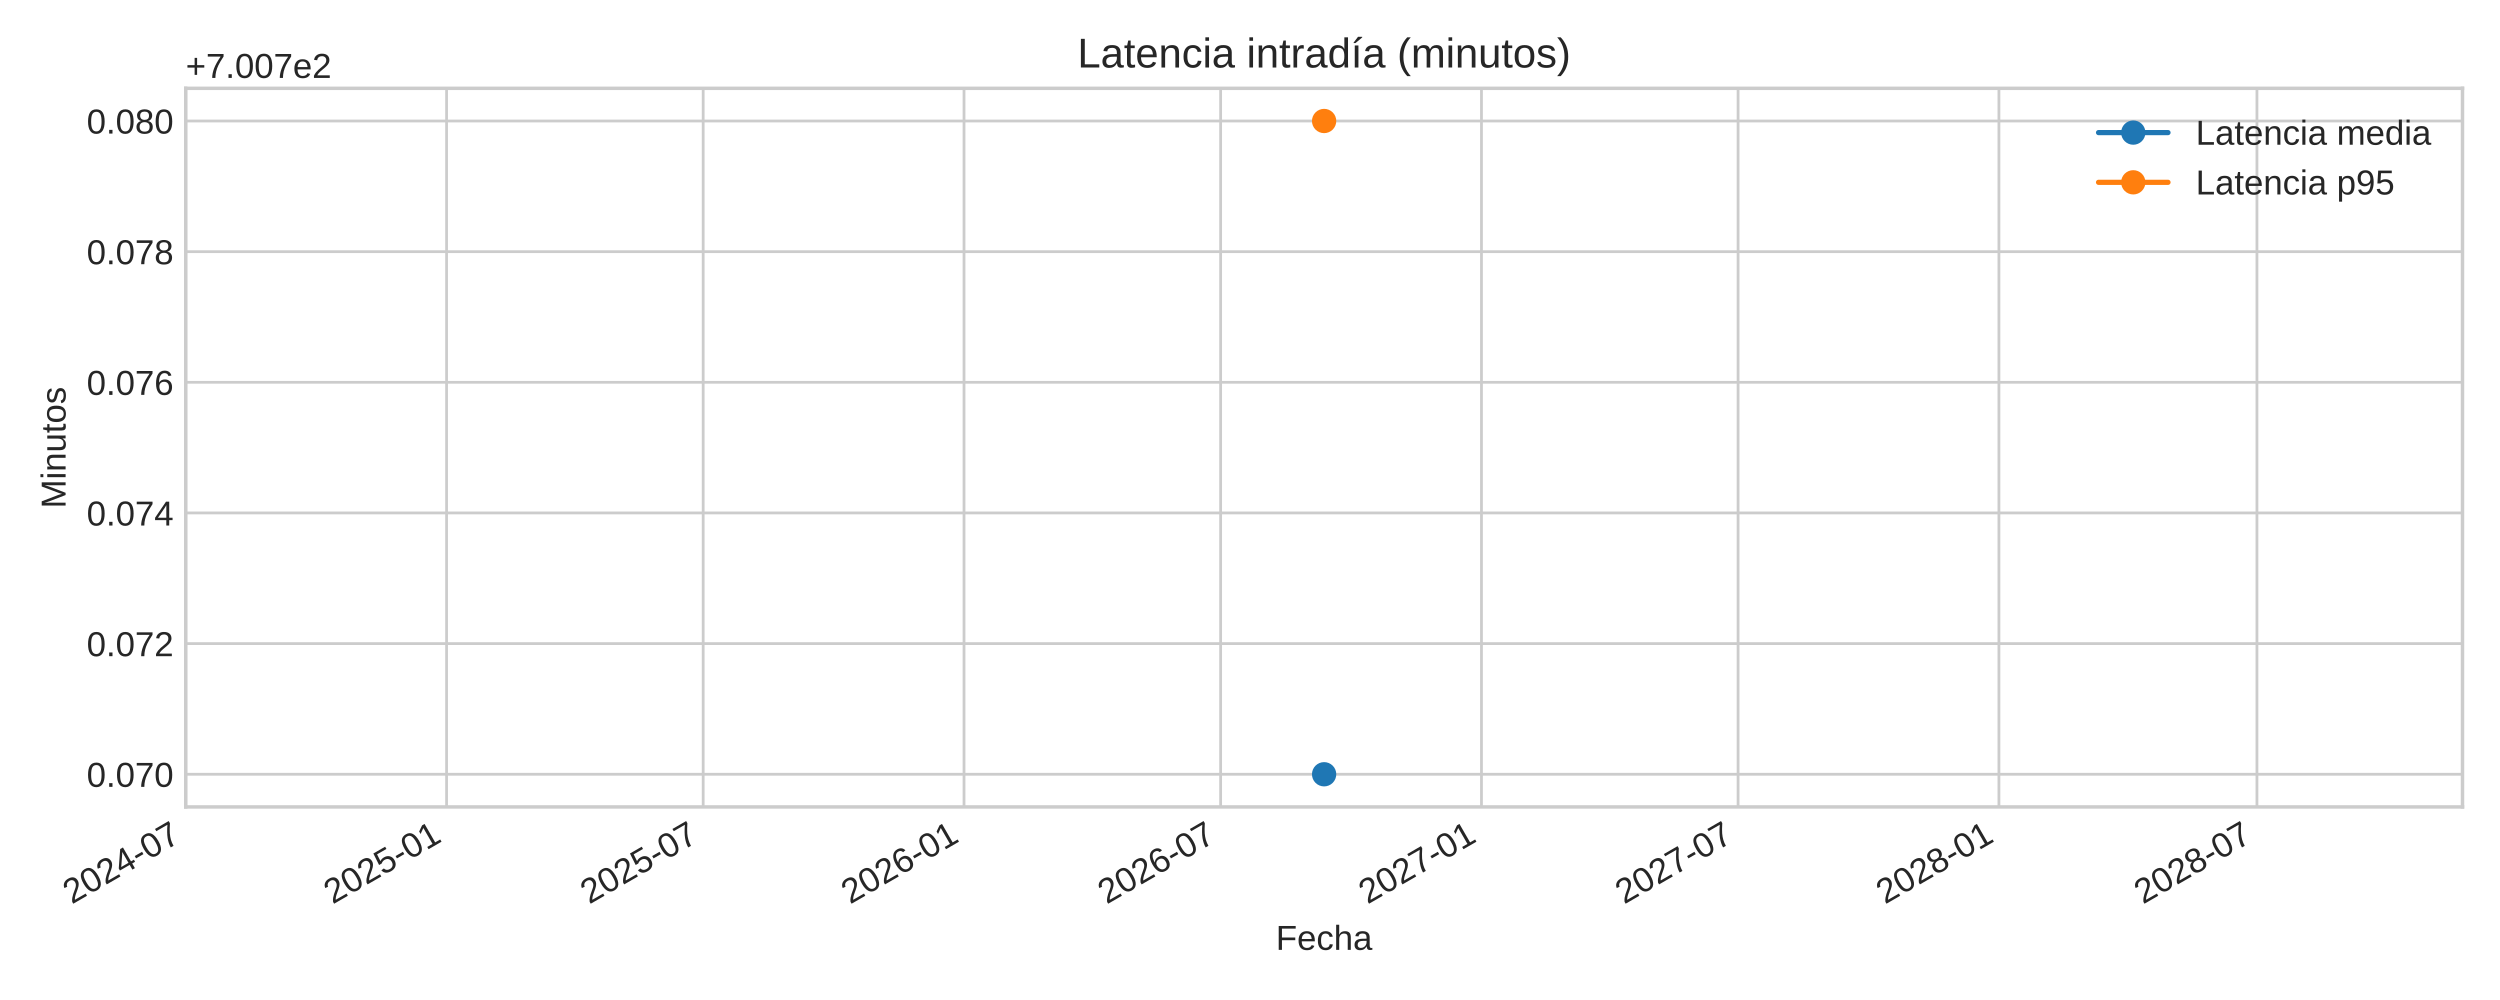
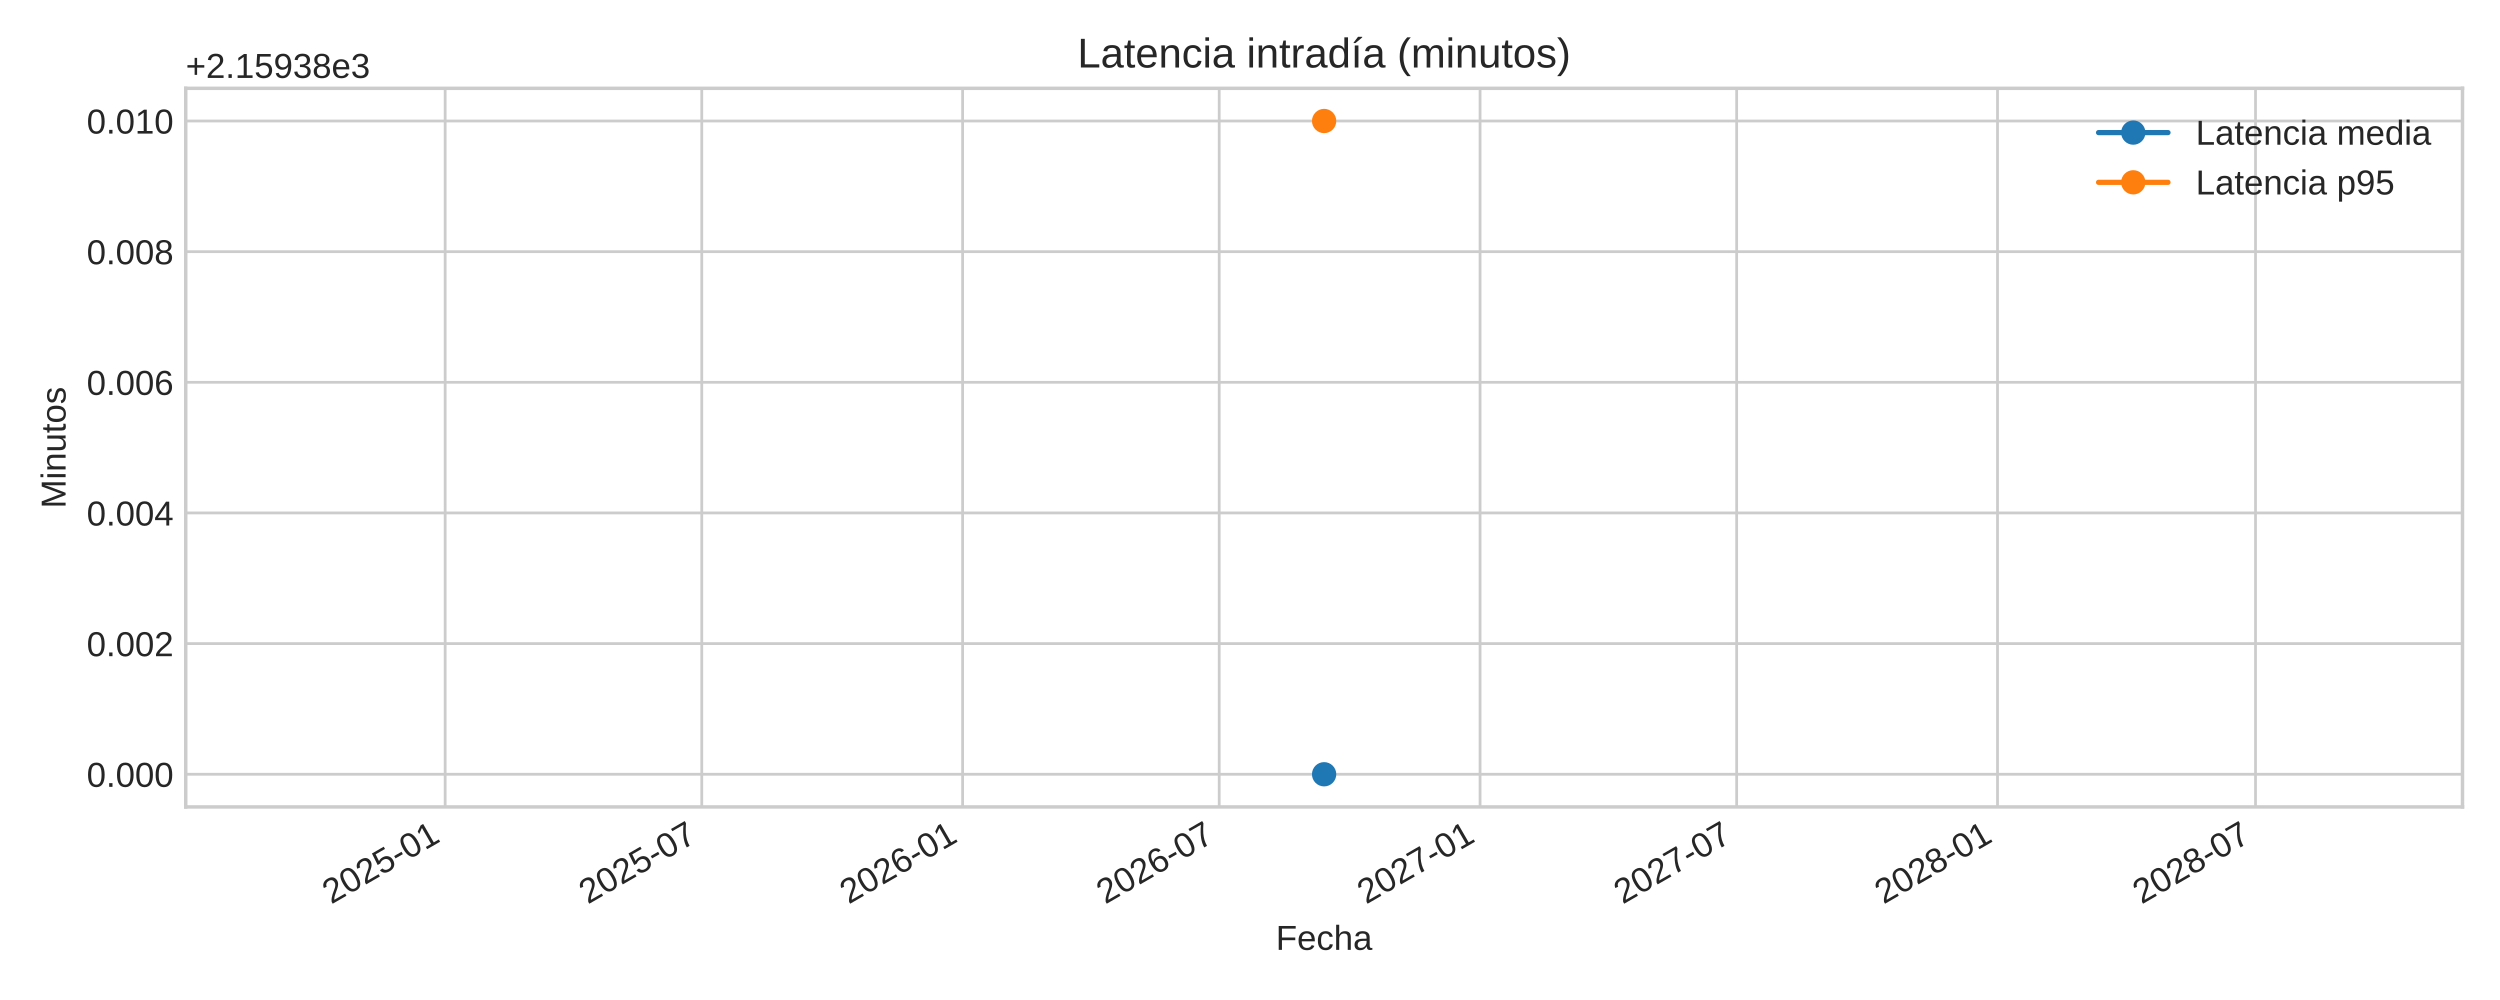
<svg xmlns="http://www.w3.org/2000/svg" xmlns:xlink="http://www.w3.org/1999/xlink" width="720pt" height="288pt" viewBox="0 0 720 288" version="1.1">
  <defs>
    <style type="text/css">*{stroke-linejoin: round; stroke-linecap: butt}</style>
  </defs>
  <g id="figure_1">
    <g id="patch_1">
      <path d="M 0 288  L 720 288  L 720 0  L 0 0  z " style="fill: #ffffff" />
    </g>
    <g id="axes_1">
      <g id="patch_2">
        <path d="M 53.49 232.395  L 709.2 232.395  L 709.2 25.44  L 53.49 25.44  z " style="fill: #ffffff" />
      </g>
      <g id="matplotlib.axis_1">
        <g id="xtick_1">
          <g id="line2d_1">
-             <path d="M 53.49 232.395  L 53.49 25.44  " clip-path="url(#p07edcdb6da)" style="fill: none; stroke: #cccccc; stroke-width: 0.8; stroke-linecap: round" />
+             <path d="M 128.207 232.395  L 128.207 25.44  " clip-path="url(#p6281697efc)" style="fill: none; stroke: #cccccc; stroke-width: 0.8; stroke-linecap: round" />
          </g>
          <g id="line2d_2" />
          <g id="text_1">
-             <g style="fill: #262626" transform="translate(20.67343 260.5191) rotate(-30) scale(0.1 -0.1)">
+             <g style="fill: #262626" transform="translate(95.39007 260.5191) rotate(-30) scale(0.1 -0.1)">
              <defs>
                <path id="LiberationSans-32" d="M 322 0  L 322 397  Q 481 763 711 1042  Q 941 1322 1194 1548  Q 1447 1775 1695 1969  Q 1944 2163 2144 2356  Q 2344 2550 2467 2762  Q 2591 2975 2591 3244  Q 2591 3606 2378 3806  Q 2166 4006 1788 4006  Q 1428 4006 1195 3811  Q 963 3616 922 3263  L 347 3316  Q 409 3844 795 4156  Q 1181 4469 1788 4469  Q 2453 4469 2811 4155  Q 3169 3841 3169 3263  Q 3169 3006 3051 2753  Q 2934 2500 2703 2247  Q 2472 1994 1819 1463  Q 1459 1169 1246 933  Q 1034 697 941 478  L 3238 478  L 3238 0  L 322 0  z " transform="scale(0.015625)" />
                <path id="LiberationSans-30" d="M 3309 2203  Q 3309 1100 2920 518  Q 2531 -63 1772 -63  Q 1013 -63 631 515  Q 250 1094 250 2203  Q 250 3338 620 3903  Q 991 4469 1791 4469  Q 2569 4469 2939 3897  Q 3309 3325 3309 2203  z M 2738 2203  Q 2738 3156 2517 3584  Q 2297 4013 1791 4013  Q 1272 4013 1045 3591  Q 819 3169 819 2203  Q 819 1266 1048 831  Q 1278 397 1778 397  Q 2275 397 2506 840  Q 2738 1284 2738 2203  z " transform="scale(0.015625)" />
-                 <path id="LiberationSans-34" d="M 2753 997  L 2753 0  L 2222 0  L 2222 997  L 147 997  L 147 1434  L 2163 4403  L 2753 4403  L 2753 1441  L 3372 1441  L 3372 997  L 2753 997  z M 2222 3769  Q 2216 3750 2134 3603  Q 2053 3456 2013 3397  L 884 1734  L 716 1503  L 666 1441  L 2222 1441  L 2222 3769  z " transform="scale(0.015625)" />
+                 <path id="LiberationSans-35" d="M 3291 1434  Q 3291 738 2877 337  Q 2463 -63 1728 -63  Q 1113 -63 734 206  Q 356 475 256 984  L 825 1050  Q 1003 397 1741 397  Q 2194 397 2450 670  Q 2706 944 2706 1422  Q 2706 1838 2448 2094  Q 2191 2350 1753 2350  Q 1525 2350 1328 2278  Q 1131 2206 934 2034  L 384 2034  L 531 4403  L 3034 4403  L 3034 3925  L 1044 3925  L 959 2528  Q 1325 2809 1869 2809  Q 2519 2809 2905 2428  Q 3291 2047 3291 1434  z " transform="scale(0.015625)" />
                <path id="LiberationSans-2d" d="M 284 1450  L 284 1950  L 1847 1950  L 1847 1450  L 284 1450  z " transform="scale(0.015625)" />
-                 <path id="LiberationSans-37" d="M 3238 3947  Q 2563 2916 2284 2331  Q 2006 1747 1867 1178  Q 1728 609 1728 0  L 1141 0  Q 1141 844 1498 1776  Q 1856 2709 2694 3925  L 328 3925  L 328 4403  L 3238 4403  L 3238 3947  z " transform="scale(0.015625)" />
-               </defs>
-               <use xlink:href="#LiberationSans-32" />
-               <use xlink:href="#LiberationSans-30" x="55.615" />
-               <use xlink:href="#LiberationSans-32" x="111.23" />
-               <use xlink:href="#LiberationSans-34" x="166.846" />
-               <use xlink:href="#LiberationSans-2d" x="222.461" />
-               <use xlink:href="#LiberationSans-30" x="255.762" />
-               <use xlink:href="#LiberationSans-37" x="311.377" />
+                 <path id="LiberationSans-31" d="M 488 0  L 488 478  L 1609 478  L 1609 3866  L 616 3156  L 616 3688  L 1656 4403  L 2175 4403  L 2175 478  L 3247 478  L 3247 0  L 488 0  z " transform="scale(0.015625)" />
+               </defs>
+               <use xlink:href="#LiberationSans-32" />
+               <use xlink:href="#LiberationSans-30" x="55.615" />
+               <use xlink:href="#LiberationSans-32" x="111.23" />
+               <use xlink:href="#LiberationSans-35" x="166.846" />
+               <use xlink:href="#LiberationSans-2d" x="222.461" />
+               <use xlink:href="#LiberationSans-30" x="255.762" />
+               <use xlink:href="#LiberationSans-31" x="311.377" />
            </g>
          </g>
        </g>
        <g id="xtick_2">
          <g id="line2d_3">
-             <path d="M 128.615 232.395  L 128.615 25.44  " clip-path="url(#p07edcdb6da)" style="fill: none; stroke: #cccccc; stroke-width: 0.8; stroke-linecap: round" />
+             <path d="M 202.107 232.395  L 202.107 25.44  " clip-path="url(#p6281697efc)" style="fill: none; stroke: #cccccc; stroke-width: 0.8; stroke-linecap: round" />
          </g>
          <g id="line2d_4" />
          <g id="text_2">
-             <g style="fill: #262626" transform="translate(95.79836 260.5191) rotate(-30) scale(0.1 -0.1)">
-               <defs>
-                 <path id="LiberationSans-35" d="M 3291 1434  Q 3291 738 2877 337  Q 2463 -63 1728 -63  Q 1113 -63 734 206  Q 356 475 256 984  L 825 1050  Q 1003 397 1741 397  Q 2194 397 2450 670  Q 2706 944 2706 1422  Q 2706 1838 2448 2094  Q 2191 2350 1753 2350  Q 1525 2350 1328 2278  Q 1131 2206 934 2034  L 384 2034  L 531 4403  L 3034 4403  L 3034 3925  L 1044 3925  L 959 2528  Q 1325 2809 1869 2809  Q 2519 2809 2905 2428  Q 3291 2047 3291 1434  z " transform="scale(0.015625)" />
-                 <path id="LiberationSans-31" d="M 488 0  L 488 478  L 1609 478  L 1609 3866  L 616 3156  L 616 3688  L 1656 4403  L 2175 4403  L 2175 478  L 3247 478  L 3247 0  L 488 0  z " transform="scale(0.015625)" />
+             <g style="fill: #262626" transform="translate(169.2901 260.5191) rotate(-30) scale(0.1 -0.1)">
+               <defs>
+                 <path id="LiberationSans-37" d="M 3238 3947  Q 2563 2916 2284 2331  Q 2006 1747 1867 1178  Q 1728 609 1728 0  L 1141 0  Q 1141 844 1498 1776  Q 1856 2709 2694 3925  L 328 3925  L 328 4403  L 3238 4403  L 3238 3947  z " transform="scale(0.015625)" />
              </defs>
              <use xlink:href="#LiberationSans-32" />
              <use xlink:href="#LiberationSans-30" x="55.615" />
              <use xlink:href="#LiberationSans-32" x="111.23" />
              <use xlink:href="#LiberationSans-35" x="166.846" />
              <use xlink:href="#LiberationSans-2d" x="222.461" />
              <use xlink:href="#LiberationSans-30" x="255.762" />
-               <use xlink:href="#LiberationSans-31" x="311.377" />
+               <use xlink:href="#LiberationSans-37" x="311.377" />
            </g>
          </g>
        </g>
        <g id="xtick_3">
          <g id="line2d_5">
-             <path d="M 202.515 232.395  L 202.515 25.44  " clip-path="url(#p07edcdb6da)" style="fill: none; stroke: #cccccc; stroke-width: 0.8; stroke-linecap: round" />
+             <path d="M 277.232 232.395  L 277.232 25.44  " clip-path="url(#p6281697efc)" style="fill: none; stroke: #cccccc; stroke-width: 0.8; stroke-linecap: round" />
          </g>
          <g id="line2d_6" />
          <g id="text_3">
-             <g style="fill: #262626" transform="translate(169.6984 260.5191) rotate(-30) scale(0.1 -0.1)">
-               <use xlink:href="#LiberationSans-32" />
-               <use xlink:href="#LiberationSans-30" x="55.615" />
-               <use xlink:href="#LiberationSans-32" x="111.23" />
-               <use xlink:href="#LiberationSans-35" x="166.846" />
-               <use xlink:href="#LiberationSans-2d" x="222.461" />
-               <use xlink:href="#LiberationSans-30" x="255.762" />
-               <use xlink:href="#LiberationSans-37" x="311.377" />
+             <g style="fill: #262626" transform="translate(244.4151 260.5191) rotate(-30) scale(0.1 -0.1)">
+               <defs>
+                 <path id="LiberationSans-36" d="M 3278 1441  Q 3278 744 2900 340  Q 2522 -63 1856 -63  Q 1113 -63 719 490  Q 325 1044 325 2100  Q 325 3244 734 3856  Q 1144 4469 1900 4469  Q 2897 4469 3156 3572  L 2619 3475  Q 2453 4013 1894 4013  Q 1413 4013 1148 3564  Q 884 3116 884 2266  Q 1038 2550 1316 2698  Q 1594 2847 1953 2847  Q 2563 2847 2920 2465  Q 3278 2084 3278 1441  z M 2706 1416  Q 2706 1894 2472 2153  Q 2238 2413 1819 2413  Q 1425 2413 1183 2183  Q 941 1953 941 1550  Q 941 1041 1192 716  Q 1444 391 1838 391  Q 2244 391 2475 664  Q 2706 938 2706 1416  z " transform="scale(0.015625)" />
+               </defs>
+               <use xlink:href="#LiberationSans-32" />
+               <use xlink:href="#LiberationSans-30" x="55.615" />
+               <use xlink:href="#LiberationSans-32" x="111.23" />
+               <use xlink:href="#LiberationSans-36" x="166.846" />
+               <use xlink:href="#LiberationSans-2d" x="222.461" />
+               <use xlink:href="#LiberationSans-30" x="255.762" />
+               <use xlink:href="#LiberationSans-31" x="311.377" />
            </g>
          </g>
        </g>
        <g id="xtick_4">
          <g id="line2d_7">
-             <path d="M 277.64 232.395  L 277.64 25.44  " clip-path="url(#p07edcdb6da)" style="fill: none; stroke: #cccccc; stroke-width: 0.8; stroke-linecap: round" />
+             <path d="M 351.132 232.395  L 351.132 25.44  " clip-path="url(#p6281697efc)" style="fill: none; stroke: #cccccc; stroke-width: 0.8; stroke-linecap: round" />
          </g>
          <g id="line2d_8" />
          <g id="text_4">
-             <g style="fill: #262626" transform="translate(244.8234 260.5191) rotate(-30) scale(0.1 -0.1)">
-               <defs>
-                 <path id="LiberationSans-36" d="M 3278 1441  Q 3278 744 2900 340  Q 2522 -63 1856 -63  Q 1113 -63 719 490  Q 325 1044 325 2100  Q 325 3244 734 3856  Q 1144 4469 1900 4469  Q 2897 4469 3156 3572  L 2619 3475  Q 2453 4013 1894 4013  Q 1413 4013 1148 3564  Q 884 3116 884 2266  Q 1038 2550 1316 2698  Q 1594 2847 1953 2847  Q 2563 2847 2920 2465  Q 3278 2084 3278 1441  z M 2706 1416  Q 2706 1894 2472 2153  Q 2238 2413 1819 2413  Q 1425 2413 1183 2183  Q 941 1953 941 1550  Q 941 1041 1192 716  Q 1444 391 1838 391  Q 2244 391 2475 664  Q 2706 938 2706 1416  z " transform="scale(0.015625)" />
-               </defs>
+             <g style="fill: #262626" transform="translate(318.3151 260.5191) rotate(-30) scale(0.1 -0.1)">
              <use xlink:href="#LiberationSans-32" />
              <use xlink:href="#LiberationSans-30" x="55.615" />
              <use xlink:href="#LiberationSans-32" x="111.23" />
              <use xlink:href="#LiberationSans-36" x="166.846" />
              <use xlink:href="#LiberationSans-2d" x="222.461" />
              <use xlink:href="#LiberationSans-30" x="255.762" />
-               <use xlink:href="#LiberationSans-31" x="311.377" />
+               <use xlink:href="#LiberationSans-37" x="311.377" />
            </g>
          </g>
        </g>
        <g id="xtick_5">
          <g id="line2d_9">
-             <path d="M 351.54 232.395  L 351.54 25.44  " clip-path="url(#p07edcdb6da)" style="fill: none; stroke: #cccccc; stroke-width: 0.8; stroke-linecap: round" />
+             <path d="M 426.257 232.395  L 426.257 25.44  " clip-path="url(#p6281697efc)" style="fill: none; stroke: #cccccc; stroke-width: 0.8; stroke-linecap: round" />
          </g>
          <g id="line2d_10" />
          <g id="text_5">
-             <g style="fill: #262626" transform="translate(318.7234 260.5191) rotate(-30) scale(0.1 -0.1)">
-               <use xlink:href="#LiberationSans-32" />
-               <use xlink:href="#LiberationSans-30" x="55.615" />
-               <use xlink:href="#LiberationSans-32" x="111.23" />
-               <use xlink:href="#LiberationSans-36" x="166.846" />
-               <use xlink:href="#LiberationSans-2d" x="222.461" />
-               <use xlink:href="#LiberationSans-30" x="255.762" />
-               <use xlink:href="#LiberationSans-37" x="311.377" />
+             <g style="fill: #262626" transform="translate(393.4401 260.5191) rotate(-30) scale(0.1 -0.1)">
+               <use xlink:href="#LiberationSans-32" />
+               <use xlink:href="#LiberationSans-30" x="55.615" />
+               <use xlink:href="#LiberationSans-32" x="111.23" />
+               <use xlink:href="#LiberationSans-37" x="166.846" />
+               <use xlink:href="#LiberationSans-2d" x="222.461" />
+               <use xlink:href="#LiberationSans-30" x="255.762" />
+               <use xlink:href="#LiberationSans-31" x="311.377" />
            </g>
          </g>
        </g>
        <g id="xtick_6">
          <g id="line2d_11">
-             <path d="M 426.665 232.395  L 426.665 25.44  " clip-path="url(#p07edcdb6da)" style="fill: none; stroke: #cccccc; stroke-width: 0.8; stroke-linecap: round" />
+             <path d="M 500.157 232.395  L 500.157 25.44  " clip-path="url(#p6281697efc)" style="fill: none; stroke: #cccccc; stroke-width: 0.8; stroke-linecap: round" />
          </g>
          <g id="line2d_12" />
          <g id="text_6">
-             <g style="fill: #262626" transform="translate(393.8484 260.5191) rotate(-30) scale(0.1 -0.1)">
+             <g style="fill: #262626" transform="translate(467.3401 260.5191) rotate(-30) scale(0.1 -0.1)">
              <use xlink:href="#LiberationSans-32" />
              <use xlink:href="#LiberationSans-30" x="55.615" />
              <use xlink:href="#LiberationSans-32" x="111.23" />
              <use xlink:href="#LiberationSans-37" x="166.846" />
              <use xlink:href="#LiberationSans-2d" x="222.461" />
              <use xlink:href="#LiberationSans-30" x="255.762" />
-               <use xlink:href="#LiberationSans-31" x="311.377" />
+               <use xlink:href="#LiberationSans-37" x="311.377" />
            </g>
          </g>
        </g>
        <g id="xtick_7">
          <g id="line2d_13">
-             <path d="M 500.565 232.395  L 500.565 25.44  " clip-path="url(#p07edcdb6da)" style="fill: none; stroke: #cccccc; stroke-width: 0.8; stroke-linecap: round" />
+             <path d="M 575.282 232.395  L 575.282 25.44  " clip-path="url(#p6281697efc)" style="fill: none; stroke: #cccccc; stroke-width: 0.8; stroke-linecap: round" />
          </g>
          <g id="line2d_14" />
          <g id="text_7">
-             <g style="fill: #262626" transform="translate(467.7484 260.5191) rotate(-30) scale(0.1 -0.1)">
-               <use xlink:href="#LiberationSans-32" />
-               <use xlink:href="#LiberationSans-30" x="55.615" />
-               <use xlink:href="#LiberationSans-32" x="111.23" />
-               <use xlink:href="#LiberationSans-37" x="166.846" />
-               <use xlink:href="#LiberationSans-2d" x="222.461" />
-               <use xlink:href="#LiberationSans-30" x="255.762" />
-               <use xlink:href="#LiberationSans-37" x="311.377" />
+             <g style="fill: #262626" transform="translate(542.4651 260.5191) rotate(-30) scale(0.1 -0.1)">
+               <defs>
+                 <path id="LiberationSans-38" d="M 3281 1228  Q 3281 619 2893 278  Q 2506 -63 1781 -63  Q 1075 -63 676 271  Q 278 606 278 1222  Q 278 1653 525 1947  Q 772 2241 1156 2303  L 1156 2316  Q 797 2400 589 2681  Q 381 2963 381 3341  Q 381 3844 757 4156  Q 1134 4469 1769 4469  Q 2419 4469 2795 4162  Q 3172 3856 3172 3334  Q 3172 2956 2962 2675  Q 2753 2394 2391 2322  L 2391 2309  Q 2813 2241 3047 1952  Q 3281 1663 3281 1228  z M 2588 3303  Q 2588 4050 1769 4050  Q 1372 4050 1164 3862  Q 956 3675 956 3303  Q 956 2925 1170 2726  Q 1384 2528 1775 2528  Q 2172 2528 2380 2711  Q 2588 2894 2588 3303  z M 2697 1281  Q 2697 1691 2453 1898  Q 2209 2106 1769 2106  Q 1341 2106 1100 1882  Q 859 1659 859 1269  Q 859 359 1788 359  Q 2247 359 2472 579  Q 2697 800 2697 1281  z " transform="scale(0.015625)" />
+               </defs>
+               <use xlink:href="#LiberationSans-32" />
+               <use xlink:href="#LiberationSans-30" x="55.615" />
+               <use xlink:href="#LiberationSans-32" x="111.23" />
+               <use xlink:href="#LiberationSans-38" x="166.846" />
+               <use xlink:href="#LiberationSans-2d" x="222.461" />
+               <use xlink:href="#LiberationSans-30" x="255.762" />
+               <use xlink:href="#LiberationSans-31" x="311.377" />
            </g>
          </g>
        </g>
        <g id="xtick_8">
          <g id="line2d_15">
-             <path d="M 575.69 232.395  L 575.69 25.44  " clip-path="url(#p07edcdb6da)" style="fill: none; stroke: #cccccc; stroke-width: 0.8; stroke-linecap: round" />
+             <path d="M 649.59 232.395  L 649.59 25.44  " clip-path="url(#p6281697efc)" style="fill: none; stroke: #cccccc; stroke-width: 0.8; stroke-linecap: round" />
          </g>
          <g id="line2d_16" />
          <g id="text_8">
-             <g style="fill: #262626" transform="translate(542.8734 260.5191) rotate(-30) scale(0.1 -0.1)">
-               <defs>
-                 <path id="LiberationSans-38" d="M 3281 1228  Q 3281 619 2893 278  Q 2506 -63 1781 -63  Q 1075 -63 676 271  Q 278 606 278 1222  Q 278 1653 525 1947  Q 772 2241 1156 2303  L 1156 2316  Q 797 2400 589 2681  Q 381 2963 381 3341  Q 381 3844 757 4156  Q 1134 4469 1769 4469  Q 2419 4469 2795 4162  Q 3172 3856 3172 3334  Q 3172 2956 2962 2675  Q 2753 2394 2391 2322  L 2391 2309  Q 2813 2241 3047 1952  Q 3281 1663 3281 1228  z M 2588 3303  Q 2588 4050 1769 4050  Q 1372 4050 1164 3862  Q 956 3675 956 3303  Q 956 2925 1170 2726  Q 1384 2528 1775 2528  Q 2172 2528 2380 2711  Q 2588 2894 2588 3303  z M 2697 1281  Q 2697 1691 2453 1898  Q 2209 2106 1769 2106  Q 1341 2106 1100 1882  Q 859 1659 859 1269  Q 859 359 1788 359  Q 2247 359 2472 579  Q 2697 800 2697 1281  z " transform="scale(0.015625)" />
-               </defs>
+             <g style="fill: #262626" transform="translate(616.7734 260.5191) rotate(-30) scale(0.1 -0.1)">
              <use xlink:href="#LiberationSans-32" />
              <use xlink:href="#LiberationSans-30" x="55.615" />
              <use xlink:href="#LiberationSans-32" x="111.23" />
              <use xlink:href="#LiberationSans-38" x="166.846" />
              <use xlink:href="#LiberationSans-2d" x="222.461" />
              <use xlink:href="#LiberationSans-30" x="255.762" />
-               <use xlink:href="#LiberationSans-31" x="311.377" />
-             </g>
-           </g>
-         </g>
-         <g id="xtick_9">
-           <g id="line2d_17">
-             <path d="M 649.998 232.395  L 649.998 25.44  " clip-path="url(#p07edcdb6da)" style="fill: none; stroke: #cccccc; stroke-width: 0.8; stroke-linecap: round" />
-           </g>
-           <g id="line2d_18" />
-           <g id="text_9">
-             <g style="fill: #262626" transform="translate(617.1817 260.5191) rotate(-30) scale(0.1 -0.1)">
-               <use xlink:href="#LiberationSans-32" />
-               <use xlink:href="#LiberationSans-30" x="55.615" />
-               <use xlink:href="#LiberationSans-32" x="111.23" />
-               <use xlink:href="#LiberationSans-38" x="166.846" />
-               <use xlink:href="#LiberationSans-2d" x="222.461" />
-               <use xlink:href="#LiberationSans-30" x="255.762" />
              <use xlink:href="#LiberationSans-37" x="311.377" />
            </g>
          </g>
        </g>
-         <g id="text_10">
+         <g id="text_9">
          <g style="fill: #262626" transform="translate(367.4497 273.563) scale(0.1 -0.1)">
            <defs>
              <path id="LiberationSans-46" d="M 1122 3916  L 1122 2278  L 3578 2278  L 3578 1784  L 1122 1784  L 1122 0  L 525 0  L 525 4403  L 3653 4403  L 3653 3916  L 1122 3916  z " transform="scale(0.015625)" />
              <path id="LiberationSans-65" d="M 863 1572  Q 863 991 1103 675  Q 1344 359 1806 359  Q 2172 359 2392 506  Q 2613 653 2691 878  L 3184 738  Q 2881 -63 1806 -63  Q 1056 -63 664 384  Q 272 831 272 1713  Q 272 2550 664 2997  Q 1056 3444 1784 3444  Q 3275 3444 3275 1647  L 3275 1572  L 863 1572  z M 2694 2003  Q 2647 2538 2422 2783  Q 2197 3028 1775 3028  Q 1366 3028 1127 2754  Q 888 2481 869 2003  L 2694 2003  z " transform="scale(0.015625)" />
              <path id="LiberationSans-63" d="M 859 1706  Q 859 1031 1071 706  Q 1284 381 1713 381  Q 2013 381 2214 543  Q 2416 706 2463 1044  L 3031 1006  Q 2966 519 2616 228  Q 2266 -63 1728 -63  Q 1019 -63 645 385  Q 272 834 272 1694  Q 272 2547 647 2995  Q 1022 3444 1722 3444  Q 2241 3444 2583 3175  Q 2925 2906 3013 2434  L 2434 2391  Q 2391 2672 2212 2837  Q 2034 3003 1706 3003  Q 1259 3003 1059 2706  Q 859 2409 859 1706  z " transform="scale(0.015625)" />
              <path id="LiberationSans-68" d="M 991 2803  Q 1172 3134 1426 3289  Q 1681 3444 2072 3444  Q 2622 3444 2883 3170  Q 3144 2897 3144 2253  L 3144 0  L 2578 0  L 2578 2144  Q 2578 2500 2512 2673  Q 2447 2847 2297 2928  Q 2147 3009 1881 3009  Q 1484 3009 1245 2734  Q 1006 2459 1006 1994  L 1006 0  L 444 0  L 444 4638  L 1006 4638  L 1006 3431  Q 1006 3241 995 3037  Q 984 2834 981 2803  L 991 2803  z " transform="scale(0.015625)" />
              <path id="LiberationSans-61" d="M 1294 -63  Q 784 -63 528 206  Q 272 475 272 944  Q 272 1469 617 1750  Q 963 2031 1731 2050  L 2491 2063  L 2491 2247  Q 2491 2659 2316 2837  Q 2141 3016 1766 3016  Q 1388 3016 1216 2887  Q 1044 2759 1009 2478  L 422 2531  Q 566 3444 1778 3444  Q 2416 3444 2737 3151  Q 3059 2859 3059 2306  L 3059 850  Q 3059 600 3125 473  Q 3191 347 3375 347  Q 3456 347 3559 369  L 3559 19  Q 3347 -31 3125 -31  Q 2813 -31 2670 133  Q 2528 297 2509 647  L 2491 647  Q 2275 259 1989 98  Q 1703 -63 1294 -63  z M 1422 359  Q 1731 359 1972 500  Q 2213 641 2352 886  Q 2491 1131 2491 1391  L 2491 1669  L 1875 1656  Q 1478 1650 1273 1575  Q 1069 1500 959 1344  Q 850 1188 850 934  Q 850 659 998 509  Q 1147 359 1422 359  z " transform="scale(0.015625)" />
            </defs>
            <use xlink:href="#LiberationSans-46" />
            <use xlink:href="#LiberationSans-65" x="61.084" />
            <use xlink:href="#LiberationSans-63" x="116.699" />
            <use xlink:href="#LiberationSans-68" x="166.699" />
            <use xlink:href="#LiberationSans-61" x="222.314" />
          </g>
        </g>
      </g>
      <g id="matplotlib.axis_2">
        <g id="ytick_1">
+           <g id="line2d_17">
+             <path d="M 53.49 222.988  L 709.2 222.988  " clip-path="url(#p6281697efc)" style="fill: none; stroke: #cccccc; stroke-width: 0.8; stroke-linecap: round" />
+           </g>
+           <g id="line2d_18" />
+           <g id="text_10">
+             <g style="fill: #262626" transform="translate(24.96813 226.6118) scale(0.1 -0.1)">
+               <defs>
+                 <path id="LiberationSans-2e" d="M 584 0  L 584 684  L 1194 684  L 1194 0  L 584 0  z " transform="scale(0.015625)" />
+               </defs>
+               <use xlink:href="#LiberationSans-30" />
+               <use xlink:href="#LiberationSans-2e" x="55.615" />
+               <use xlink:href="#LiberationSans-30" x="83.398" />
+               <use xlink:href="#LiberationSans-30" x="139.014" />
+               <use xlink:href="#LiberationSans-30" x="194.629" />
+             </g>
+           </g>
+         </g>
+         <g id="ytick_2">
          <g id="line2d_19">
-             <path d="M 53.49 222.988  L 709.2 222.988  " clip-path="url(#p07edcdb6da)" style="fill: none; stroke: #cccccc; stroke-width: 0.8; stroke-linecap: round" />
+             <path d="M 53.49 185.36  L 709.2 185.36  " clip-path="url(#p6281697efc)" style="fill: none; stroke: #cccccc; stroke-width: 0.8; stroke-linecap: round" />
          </g>
          <g id="line2d_20" />
          <g id="text_11">
-             <g style="fill: #262626" transform="translate(24.96813 226.6118) scale(0.1 -0.1)">
-               <defs>
-                 <path id="LiberationSans-2e" d="M 584 0  L 584 684  L 1194 684  L 1194 0  L 584 0  z " transform="scale(0.015625)" />
-               </defs>
-               <use xlink:href="#LiberationSans-30" />
-               <use xlink:href="#LiberationSans-2e" x="55.615" />
-               <use xlink:href="#LiberationSans-30" x="83.398" />
-               <use xlink:href="#LiberationSans-37" x="139.014" />
-               <use xlink:href="#LiberationSans-30" x="194.629" />
-             </g>
-           </g>
-         </g>
-         <g id="ytick_2">
+             <g style="fill: #262626" transform="translate(24.96813 188.9836) scale(0.1 -0.1)">
+               <use xlink:href="#LiberationSans-30" />
+               <use xlink:href="#LiberationSans-2e" x="55.615" />
+               <use xlink:href="#LiberationSans-30" x="83.398" />
+               <use xlink:href="#LiberationSans-30" x="139.014" />
+               <use xlink:href="#LiberationSans-32" x="194.629" />
+             </g>
+           </g>
+         </g>
+         <g id="ytick_3">
          <g id="line2d_21">
-             <path d="M 53.49 185.36  L 709.2 185.36  " clip-path="url(#p07edcdb6da)" style="fill: none; stroke: #cccccc; stroke-width: 0.8; stroke-linecap: round" />
+             <path d="M 53.49 147.732  L 709.2 147.732  " clip-path="url(#p6281697efc)" style="fill: none; stroke: #cccccc; stroke-width: 0.8; stroke-linecap: round" />
          </g>
          <g id="line2d_22" />
          <g id="text_12">
-             <g style="fill: #262626" transform="translate(24.96813 188.9836) scale(0.1 -0.1)">
-               <use xlink:href="#LiberationSans-30" />
-               <use xlink:href="#LiberationSans-2e" x="55.615" />
-               <use xlink:href="#LiberationSans-30" x="83.398" />
-               <use xlink:href="#LiberationSans-37" x="139.014" />
-               <use xlink:href="#LiberationSans-32" x="194.629" />
-             </g>
-           </g>
-         </g>
-         <g id="ytick_3">
+             <g style="fill: #262626" transform="translate(24.96813 151.3553) scale(0.1 -0.1)">
+               <defs>
+                 <path id="LiberationSans-34" d="M 2753 997  L 2753 0  L 2222 0  L 2222 997  L 147 997  L 147 1434  L 2163 4403  L 2753 4403  L 2753 1441  L 3372 1441  L 3372 997  L 2753 997  z M 2222 3769  Q 2216 3750 2134 3603  Q 2053 3456 2013 3397  L 884 1734  L 716 1503  L 666 1441  L 2222 1441  L 2222 3769  z " transform="scale(0.015625)" />
+               </defs>
+               <use xlink:href="#LiberationSans-30" />
+               <use xlink:href="#LiberationSans-2e" x="55.615" />
+               <use xlink:href="#LiberationSans-30" x="83.398" />
+               <use xlink:href="#LiberationSans-30" x="139.014" />
+               <use xlink:href="#LiberationSans-34" x="194.629" />
+             </g>
+           </g>
+         </g>
+         <g id="ytick_4">
          <g id="line2d_23">
-             <path d="M 53.49 147.732  L 709.2 147.732  " clip-path="url(#p07edcdb6da)" style="fill: none; stroke: #cccccc; stroke-width: 0.8; stroke-linecap: round" />
+             <path d="M 53.49 110.104  L 709.2 110.104  " clip-path="url(#p6281697efc)" style="fill: none; stroke: #cccccc; stroke-width: 0.8; stroke-linecap: round" />
          </g>
          <g id="line2d_24" />
          <g id="text_13">
-             <g style="fill: #262626" transform="translate(24.96813 151.3553) scale(0.1 -0.1)">
-               <use xlink:href="#LiberationSans-30" />
-               <use xlink:href="#LiberationSans-2e" x="55.615" />
-               <use xlink:href="#LiberationSans-30" x="83.398" />
-               <use xlink:href="#LiberationSans-37" x="139.014" />
-               <use xlink:href="#LiberationSans-34" x="194.629" />
-             </g>
-           </g>
-         </g>
-         <g id="ytick_4">
+             <g style="fill: #262626" transform="translate(24.96813 113.727) scale(0.1 -0.1)">
+               <use xlink:href="#LiberationSans-30" />
+               <use xlink:href="#LiberationSans-2e" x="55.615" />
+               <use xlink:href="#LiberationSans-30" x="83.398" />
+               <use xlink:href="#LiberationSans-30" x="139.014" />
+               <use xlink:href="#LiberationSans-36" x="194.629" />
+             </g>
+           </g>
+         </g>
+         <g id="ytick_5">
          <g id="line2d_25">
-             <path d="M 53.49 110.104  L 709.2 110.104  " clip-path="url(#p07edcdb6da)" style="fill: none; stroke: #cccccc; stroke-width: 0.8; stroke-linecap: round" />
+             <path d="M 53.49 72.475  L 709.2 72.475  " clip-path="url(#p6281697efc)" style="fill: none; stroke: #cccccc; stroke-width: 0.8; stroke-linecap: round" />
          </g>
          <g id="line2d_26" />
          <g id="text_14">
-             <g style="fill: #262626" transform="translate(24.96813 113.727) scale(0.1 -0.1)">
-               <use xlink:href="#LiberationSans-30" />
-               <use xlink:href="#LiberationSans-2e" x="55.615" />
-               <use xlink:href="#LiberationSans-30" x="83.398" />
-               <use xlink:href="#LiberationSans-37" x="139.014" />
-               <use xlink:href="#LiberationSans-36" x="194.629" />
-             </g>
-           </g>
-         </g>
-         <g id="ytick_5">
+             <g style="fill: #262626" transform="translate(24.96813 76.09877) scale(0.1 -0.1)">
+               <use xlink:href="#LiberationSans-30" />
+               <use xlink:href="#LiberationSans-2e" x="55.615" />
+               <use xlink:href="#LiberationSans-30" x="83.398" />
+               <use xlink:href="#LiberationSans-30" x="139.014" />
+               <use xlink:href="#LiberationSans-38" x="194.629" />
+             </g>
+           </g>
+         </g>
+         <g id="ytick_6">
          <g id="line2d_27">
-             <path d="M 53.49 72.475  L 709.2 72.475  " clip-path="url(#p07edcdb6da)" style="fill: none; stroke: #cccccc; stroke-width: 0.8; stroke-linecap: round" />
+             <path d="M 53.49 34.847  L 709.2 34.847  " clip-path="url(#p6281697efc)" style="fill: none; stroke: #cccccc; stroke-width: 0.8; stroke-linecap: round" />
          </g>
          <g id="line2d_28" />
          <g id="text_15">
-             <g style="fill: #262626" transform="translate(24.96813 76.09877) scale(0.1 -0.1)">
-               <use xlink:href="#LiberationSans-30" />
-               <use xlink:href="#LiberationSans-2e" x="55.615" />
-               <use xlink:href="#LiberationSans-30" x="83.398" />
-               <use xlink:href="#LiberationSans-37" x="139.014" />
-               <use xlink:href="#LiberationSans-38" x="194.629" />
-             </g>
-           </g>
-         </g>
-         <g id="ytick_6">
-           <g id="line2d_29">
-             <path d="M 53.49 34.847  L 709.2 34.847  " clip-path="url(#p07edcdb6da)" style="fill: none; stroke: #cccccc; stroke-width: 0.8; stroke-linecap: round" />
-           </g>
-           <g id="line2d_30" />
-           <g id="text_16">
            <g style="fill: #262626" transform="translate(24.96813 38.4705) scale(0.1 -0.1)">
              <use xlink:href="#LiberationSans-30" />
              <use xlink:href="#LiberationSans-2e" x="55.615" />
              <use xlink:href="#LiberationSans-30" x="83.398" />
-               <use xlink:href="#LiberationSans-38" x="139.014" />
+               <use xlink:href="#LiberationSans-31" x="139.014" />
              <use xlink:href="#LiberationSans-30" x="194.629" />
            </g>
          </g>
        </g>
-         <g id="text_17">
+         <g id="text_16">
          <g style="fill: #262626" transform="translate(18.89313 146.424) rotate(-90) scale(0.1 -0.1)">
            <defs>
              <path id="LiberationSans-4d" d="M 4269 0  L 4269 2938  Q 4269 3425 4297 3875  Q 4144 3316 4022 3000  L 2884 0  L 2466 0  L 1313 3000  L 1138 3531  L 1034 3875  L 1044 3528  L 1056 2938  L 1056 0  L 525 0  L 525 4403  L 1309 4403  L 2481 1350  Q 2544 1166 2601 955  Q 2659 744 2678 650  Q 2703 775 2783 1029  Q 2863 1284 2891 1350  L 4041 4403  L 4806 4403  L 4806 0  L 4269 0  z " transform="scale(0.015625)" />
              <path id="LiberationSans-69" d="M 428 4100  L 428 4638  L 991 4638  L 991 4100  L 428 4100  z M 428 0  L 428 3381  L 991 3381  L 991 0  L 428 0  z " transform="scale(0.015625)" />
              <path id="LiberationSans-6e" d="M 2578 0  L 2578 2144  Q 2578 2478 2512 2662  Q 2447 2847 2303 2928  Q 2159 3009 1881 3009  Q 1475 3009 1240 2731  Q 1006 2453 1006 1959  L 1006 0  L 444 0  L 444 2659  Q 444 3250 425 3381  L 956 3381  Q 959 3366 962 3297  Q 966 3228 970 3139  Q 975 3050 981 2803  L 991 2803  Q 1184 3153 1439 3298  Q 1694 3444 2072 3444  Q 2628 3444 2886 3167  Q 3144 2891 3144 2253  L 3144 0  L 2578 0  z " transform="scale(0.015625)" />
              <path id="LiberationSans-75" d="M 981 3381  L 981 1238  Q 981 903 1047 718  Q 1113 534 1256 453  Q 1400 372 1678 372  Q 2084 372 2318 650  Q 2553 928 2553 1422  L 2553 3381  L 3116 3381  L 3116 722  Q 3116 131 3134 0  L 2603 0  Q 2600 16 2597 84  Q 2594 153 2589 242  Q 2584 331 2578 578  L 2569 578  Q 2375 228 2120 82  Q 1866 -63 1488 -63  Q 931 -63 673 214  Q 416 491 416 1128  L 416 3381  L 981 3381  z " transform="scale(0.015625)" />
              <path id="LiberationSans-74" d="M 1731 25  Q 1453 -50 1163 -50  Q 488 -50 488 716  L 488 2972  L 97 2972  L 97 3381  L 509 3381  L 675 4138  L 1050 4138  L 1050 3381  L 1675 3381  L 1675 2972  L 1050 2972  L 1050 838  Q 1050 594 1129 495  Q 1209 397 1406 397  Q 1519 397 1731 441  L 1731 25  z " transform="scale(0.015625)" />
              <path id="LiberationSans-6f" d="M 3291 1694  Q 3291 806 2900 371  Q 2509 -63 1766 -63  Q 1025 -63 647 389  Q 269 841 269 1694  Q 269 3444 1784 3444  Q 2559 3444 2925 3017  Q 3291 2591 3291 1694  z M 2700 1694  Q 2700 2394 2492 2711  Q 2284 3028 1794 3028  Q 1300 3028 1079 2704  Q 859 2381 859 1694  Q 859 1025 1076 689  Q 1294 353 1759 353  Q 2266 353 2483 678  Q 2700 1003 2700 1694  z " transform="scale(0.015625)" />
              <path id="LiberationSans-73" d="M 2969 934  Q 2969 456 2608 196  Q 2247 -63 1597 -63  Q 966 -63 623 145  Q 281 353 178 794  L 675 891  Q 747 619 972 492  Q 1197 366 1597 366  Q 2025 366 2223 497  Q 2422 628 2422 891  Q 2422 1091 2284 1216  Q 2147 1341 1841 1422  L 1438 1528  Q 953 1653 748 1773  Q 544 1894 428 2066  Q 313 2238 313 2488  Q 313 2950 642 3192  Q 972 3434 1603 3434  Q 2163 3434 2492 3237  Q 2822 3041 2909 2606  L 2403 2544  Q 2356 2769 2151 2889  Q 1947 3009 1603 3009  Q 1222 3009 1040 2893  Q 859 2778 859 2544  Q 859 2400 934 2306  Q 1009 2213 1156 2147  Q 1303 2081 1775 1966  Q 2222 1853 2419 1758  Q 2616 1663 2730 1547  Q 2844 1431 2906 1279  Q 2969 1128 2969 934  z " transform="scale(0.015625)" />
            </defs>
            <use xlink:href="#LiberationSans-4d" />
            <use xlink:href="#LiberationSans-69" x="83.301" />
            <use xlink:href="#LiberationSans-6e" x="105.518" />
            <use xlink:href="#LiberationSans-75" x="161.133" />
            <use xlink:href="#LiberationSans-74" x="216.748" />
            <use xlink:href="#LiberationSans-6f" x="244.531" />
            <use xlink:href="#LiberationSans-73" x="300.146" />
          </g>
        </g>
-         <g id="text_18">
+         <g id="text_17">
          <g style="fill: #262626" transform="translate(53.49 22.44) scale(0.1 -0.1)">
            <defs>
              <path id="LiberationSans-2b" d="M 2097 1900  L 2097 563  L 1638 563  L 1638 1900  L 313 1900  L 313 2356  L 1638 2356  L 1638 3694  L 2097 3694  L 2097 2356  L 3422 2356  L 3422 1900  L 2097 1900  z " transform="scale(0.015625)" />
+               <path id="LiberationSans-39" d="M 3256 2291  Q 3256 1156 2842 546  Q 2428 -63 1663 -63  Q 1147 -63 836 154  Q 525 372 391 856  L 928 941  Q 1097 391 1672 391  Q 2156 391 2422 841  Q 2688 1291 2700 2125  Q 2575 1844 2272 1673  Q 1969 1503 1606 1503  Q 1013 1503 656 1909  Q 300 2316 300 2988  Q 300 3678 687 4073  Q 1075 4469 1766 4469  Q 2500 4469 2878 3925  Q 3256 3381 3256 2291  z M 2644 2834  Q 2644 3366 2400 3689  Q 2156 4013 1747 4013  Q 1341 4013 1106 3736  Q 872 3459 872 2988  Q 872 2506 1106 2226  Q 1341 1947 1741 1947  Q 1984 1947 2193 2058  Q 2403 2169 2523 2372  Q 2644 2575 2644 2834  z " transform="scale(0.015625)" />
+               <path id="LiberationSans-33" d="M 3278 1216  Q 3278 606 2890 271  Q 2503 -63 1784 -63  Q 1116 -63 717 239  Q 319 541 244 1131  L 825 1184  Q 938 403 1784 403  Q 2209 403 2451 612  Q 2694 822 2694 1234  Q 2694 1594 2417 1795  Q 2141 1997 1619 1997  L 1300 1997  L 1300 2484  L 1606 2484  Q 2069 2484 2323 2686  Q 2578 2888 2578 3244  Q 2578 3597 2370 3801  Q 2163 4006 1753 4006  Q 1381 4006 1151 3815  Q 922 3625 884 3278  L 319 3322  Q 381 3863 767 4166  Q 1153 4469 1759 4469  Q 2422 4469 2789 4161  Q 3156 3853 3156 3303  Q 3156 2881 2920 2617  Q 2684 2353 2234 2259  L 2234 2247  Q 2728 2194 3003 1916  Q 3278 1638 3278 1216  z " transform="scale(0.015625)" />
            </defs>
            <use xlink:href="#LiberationSans-2b" />
-             <use xlink:href="#LiberationSans-37" x="58.398" />
+             <use xlink:href="#LiberationSans-32" x="58.398" />
            <use xlink:href="#LiberationSans-2e" x="114.014" />
-             <use xlink:href="#LiberationSans-30" x="141.797" />
-             <use xlink:href="#LiberationSans-30" x="197.412" />
-             <use xlink:href="#LiberationSans-37" x="253.027" />
-             <use xlink:href="#LiberationSans-65" x="308.643" />
-             <use xlink:href="#LiberationSans-32" x="364.258" />
-           </g>
-         </g>
-       </g>
-       <g id="line2d_31">
-         <path d="M 381.345 222.988  " clip-path="url(#p07edcdb6da)" style="fill: none; stroke: #1f77b4; stroke-width: 1.5; stroke-linecap: round" />
+             <use xlink:href="#LiberationSans-31" x="141.797" />
+             <use xlink:href="#LiberationSans-35" x="197.412" />
+             <use xlink:href="#LiberationSans-39" x="253.027" />
+             <use xlink:href="#LiberationSans-33" x="308.643" />
+             <use xlink:href="#LiberationSans-38" x="364.258" />
+             <use xlink:href="#LiberationSans-65" x="419.873" />
+             <use xlink:href="#LiberationSans-33" x="475.488" />
+           </g>
+         </g>
+       </g>
+       <g id="line2d_29">
+         <path d="M 381.345 222.988  " clip-path="url(#p6281697efc)" style="fill: none; stroke: #1f77b4; stroke-width: 1.5; stroke-linecap: round" />
        <defs>
-           <path id="mc91c727274" d="M 0 3  C 0.796 3 1.559 2.684 2.121 2.121  C 2.684 1.559 3 0.796 3 0  C 3 -0.796 2.684 -1.559 2.121 -2.121  C 1.559 -2.684 0.796 -3 0 -3  C -0.796 -3 -1.559 -2.684 -2.121 -2.121  C -2.684 -1.559 -3 -0.796 -3 0  C -3 0.796 -2.684 1.559 -2.121 2.121  C -1.559 2.684 -0.796 3 0 3  z " style="stroke: #1f77b4" />
+           <path id="mea2e3ea094" d="M 0 3  C 0.796 3 1.559 2.684 2.121 2.121  C 2.684 1.559 3 0.796 3 0  C 3 -0.796 2.684 -1.559 2.121 -2.121  C 1.559 -2.684 0.796 -3 0 -3  C -0.796 -3 -1.559 -2.684 -2.121 -2.121  C -2.684 -1.559 -3 -0.796 -3 0  C -3 0.796 -2.684 1.559 -2.121 2.121  C -1.559 2.684 -0.796 3 0 3  z " style="stroke: #1f77b4" />
        </defs>
-         <g clip-path="url(#p07edcdb6da)">
-           <use xlink:href="#mc91c727274" x="381.345" y="222.988" style="fill: #1f77b4; stroke: #1f77b4" />
-         </g>
-       </g>
-       <g id="line2d_32">
-         <path d="M 381.345 34.847  " clip-path="url(#p07edcdb6da)" style="fill: none; stroke: #ff7f0e; stroke-width: 1.5; stroke-linecap: round" />
+         <g clip-path="url(#p6281697efc)">
+           <use xlink:href="#mea2e3ea094" x="381.345" y="222.988" style="fill: #1f77b4; stroke: #1f77b4" />
+         </g>
+       </g>
+       <g id="line2d_30">
+         <path d="M 381.345 34.847  " clip-path="url(#p6281697efc)" style="fill: none; stroke: #ff7f0e; stroke-width: 1.5; stroke-linecap: round" />
        <defs>
-           <path id="m9cd9510775" d="M 0 3  C 0.796 3 1.559 2.684 2.121 2.121  C 2.684 1.559 3 0.796 3 0  C 3 -0.796 2.684 -1.559 2.121 -2.121  C 1.559 -2.684 0.796 -3 0 -3  C -0.796 -3 -1.559 -2.684 -2.121 -2.121  C -2.684 -1.559 -3 -0.796 -3 0  C -3 0.796 -2.684 1.559 -2.121 2.121  C -1.559 2.684 -0.796 3 0 3  z " style="stroke: #ff7f0e" />
+           <path id="m5493314536" d="M 0 3  C 0.796 3 1.559 2.684 2.121 2.121  C 2.684 1.559 3 0.796 3 0  C 3 -0.796 2.684 -1.559 2.121 -2.121  C 1.559 -2.684 0.796 -3 0 -3  C -0.796 -3 -1.559 -2.684 -2.121 -2.121  C -2.684 -1.559 -3 -0.796 -3 0  C -3 0.796 -2.684 1.559 -2.121 2.121  C -1.559 2.684 -0.796 3 0 3  z " style="stroke: #ff7f0e" />
        </defs>
-         <g clip-path="url(#p07edcdb6da)">
-           <use xlink:href="#m9cd9510775" x="381.345" y="34.847" style="fill: #ff7f0e; stroke: #ff7f0e" />
+         <g clip-path="url(#p6281697efc)">
+           <use xlink:href="#m5493314536" x="381.345" y="34.847" style="fill: #ff7f0e; stroke: #ff7f0e" />
        </g>
      </g>
      <g id="patch_3">
        <path d="M 53.49 232.395  L 53.49 25.44  " style="fill: none; stroke: #cccccc; stroke-linejoin: miter; stroke-linecap: square" />
      </g>
      <g id="patch_4">
        <path d="M 709.2 232.395  L 709.2 25.44  " style="fill: none; stroke: #cccccc; stroke-linejoin: miter; stroke-linecap: square" />
      </g>
      <g id="patch_5">
        <path d="M 53.49 232.395  L 709.2 232.395  " style="fill: none; stroke: #cccccc; stroke-linejoin: miter; stroke-linecap: square" />
      </g>
      <g id="patch_6">
        <path d="M 53.49 25.44  L 709.2 25.44  " style="fill: none; stroke: #cccccc; stroke-linejoin: miter; stroke-linecap: square" />
      </g>
-       <g id="text_19">
+       <g id="text_18">
        <g style="fill: #262626" transform="translate(310.3144 19.44) scale(0.12 -0.12)">
          <defs>
            <path id="LiberationSans-4c" d="M 525 0  L 525 4403  L 1122 4403  L 1122 488  L 3347 488  L 3347 0  L 525 0  z " transform="scale(0.015625)" />
            <path id="LiberationSans-20" transform="scale(0.015625)" />
            <path id="LiberationSans-72" d="M 444 0  L 444 2594  Q 444 2950 425 3381  L 956 3381  Q 981 2806 981 2691  L 994 2691  Q 1128 3125 1303 3284  Q 1478 3444 1797 3444  Q 1909 3444 2025 3413  L 2025 2897  Q 1913 2928 1725 2928  Q 1375 2928 1190 2626  Q 1006 2325 1006 1763  L 1006 0  L 444 0  z " transform="scale(0.015625)" />
            <path id="LiberationSans-64" d="M 2566 544  Q 2409 219 2151 78  Q 1894 -63 1513 -63  Q 872 -63 570 368  Q 269 800 269 1675  Q 269 3444 1513 3444  Q 1897 3444 2153 3303  Q 2409 3163 2566 2856  L 2572 2856  L 2566 3234  L 2566 4638  L 3128 4638  L 3128 697  Q 3128 169 3147 0  L 2609 0  Q 2600 50 2589 231  Q 2578 413 2578 544  L 2566 544  z M 859 1694  Q 859 984 1046 678  Q 1234 372 1656 372  Q 2134 372 2350 703  Q 2566 1034 2566 1731  Q 2566 2403 2350 2715  Q 2134 3028 1663 3028  Q 1238 3028 1048 2714  Q 859 2400 859 1694  z " transform="scale(0.015625)" />
            <path id="LiberationSans-ed" d="M 606 0  L 606 3381  L 1169 3381  L 1169 0  L 606 0  z M 425 3753  L 425 3816  L 1103 4713  L 1750 4713  L 1750 4622  L 719 3753  L 425 3753  z " transform="scale(0.015625)" />
            <path id="LiberationSans-28" d="M 397 1663  Q 397 2566 680 3284  Q 963 4003 1550 4638  L 2094 4638  Q 1509 3988 1236 3256  Q 963 2525 963 1656  Q 963 791 1233 62  Q 1503 -666 2094 -1325  L 1550 -1325  Q 959 -688 678 32  Q 397 753 397 1650  L 397 1663  z " transform="scale(0.015625)" />
            <path id="LiberationSans-6d" d="M 2400 0  L 2400 2144  Q 2400 2634 2265 2821  Q 2131 3009 1781 3009  Q 1422 3009 1212 2734  Q 1003 2459 1003 1959  L 1003 0  L 444 0  L 444 2659  Q 444 3250 425 3381  L 956 3381  Q 959 3366 962 3297  Q 966 3228 970 3139  Q 975 3050 981 2803  L 991 2803  Q 1172 3163 1406 3303  Q 1641 3444 1978 3444  Q 2363 3444 2586 3291  Q 2809 3138 2897 2803  L 2906 2803  Q 3081 3144 3329 3294  Q 3578 3444 3931 3444  Q 4444 3444 4676 3166  Q 4909 2888 4909 2253  L 4909 0  L 4353 0  L 4353 2144  Q 4353 2634 4218 2821  Q 4084 3009 3734 3009  Q 3366 3009 3161 2736  Q 2956 2463 2956 1959  L 2956 0  L 2400 0  z " transform="scale(0.015625)" />
            <path id="LiberationSans-29" d="M 1734 1650  Q 1734 747 1451 28  Q 1169 -691 581 -1325  L 38 -1325  Q 625 -669 897 57  Q 1169 784 1169 1656  Q 1169 2528 895 3256  Q 622 3984 38 4638  L 581 4638  Q 1172 4000 1453 3279  Q 1734 2559 1734 1663  L 1734 1650  z " transform="scale(0.015625)" />
          </defs>
          <use xlink:href="#LiberationSans-4c" />
          <use xlink:href="#LiberationSans-61" x="55.615" />
          <use xlink:href="#LiberationSans-74" x="111.23" />
          <use xlink:href="#LiberationSans-65" x="139.014" />
          <use xlink:href="#LiberationSans-6e" x="194.629" />
          <use xlink:href="#LiberationSans-63" x="250.244" />
          <use xlink:href="#LiberationSans-69" x="300.244" />
          <use xlink:href="#LiberationSans-61" x="322.461" />
          <use xlink:href="#LiberationSans-20" x="378.076" />
          <use xlink:href="#LiberationSans-69" x="405.859" />
          <use xlink:href="#LiberationSans-6e" x="428.076" />
          <use xlink:href="#LiberationSans-74" x="483.691" />
          <use xlink:href="#LiberationSans-72" x="511.475" />
          <use xlink:href="#LiberationSans-61" x="544.775" />
          <use xlink:href="#LiberationSans-64" x="600.391" />
          <use xlink:href="#LiberationSans-ed" x="656.006" />
          <use xlink:href="#LiberationSans-61" x="683.789" />
          <use xlink:href="#LiberationSans-20" x="739.404" />
          <use xlink:href="#LiberationSans-28" x="767.188" />
          <use xlink:href="#LiberationSans-6d" x="800.488" />
          <use xlink:href="#LiberationSans-69" x="883.789" />
          <use xlink:href="#LiberationSans-6e" x="906.006" />
          <use xlink:href="#LiberationSans-75" x="961.621" />
          <use xlink:href="#LiberationSans-74" x="1017.236" />
          <use xlink:href="#LiberationSans-6f" x="1045.02" />
          <use xlink:href="#LiberationSans-73" x="1100.635" />
          <use xlink:href="#LiberationSans-29" x="1150.635" />
        </g>
      </g>
      <g id="legend_1">
-         <g id="line2d_33">
+         <g id="line2d_31">
          <path d="M 604.383 38.187  L 614.383 38.187  L 624.383 38.187  " style="fill: none; stroke: #1f77b4; stroke-width: 1.5; stroke-linecap: round" />
          <g>
-             <use xlink:href="#mc91c727274" x="614.383" y="38.187" style="fill: #1f77b4; stroke: #1f77b4" />
-           </g>
-         </g>
-         <g id="text_20">
+             <use xlink:href="#mea2e3ea094" x="614.383" y="38.187" style="fill: #1f77b4; stroke: #1f77b4" />
+           </g>
+         </g>
+         <g id="text_19">
          <g style="fill: #262626" transform="translate(632.3828 41.68688) scale(0.1 -0.1)">
            <use xlink:href="#LiberationSans-4c" />
            <use xlink:href="#LiberationSans-61" x="55.615" />
            <use xlink:href="#LiberationSans-74" x="111.23" />
            <use xlink:href="#LiberationSans-65" x="139.014" />
            <use xlink:href="#LiberationSans-6e" x="194.629" />
            <use xlink:href="#LiberationSans-63" x="250.244" />
            <use xlink:href="#LiberationSans-69" x="300.244" />
            <use xlink:href="#LiberationSans-61" x="322.461" />
            <use xlink:href="#LiberationSans-20" x="378.076" />
            <use xlink:href="#LiberationSans-6d" x="405.859" />
            <use xlink:href="#LiberationSans-65" x="489.16" />
            <use xlink:href="#LiberationSans-64" x="544.775" />
            <use xlink:href="#LiberationSans-69" x="600.391" />
            <use xlink:href="#LiberationSans-61" x="622.607" />
          </g>
        </g>
-         <g id="line2d_34">
+         <g id="line2d_32">
          <path d="M 604.383 52.509  L 614.383 52.509  L 624.383 52.509  " style="fill: none; stroke: #ff7f0e; stroke-width: 1.5; stroke-linecap: round" />
          <g>
-             <use xlink:href="#m9cd9510775" x="614.383" y="52.509" style="fill: #ff7f0e; stroke: #ff7f0e" />
-           </g>
-         </g>
-         <g id="text_21">
+             <use xlink:href="#m5493314536" x="614.383" y="52.509" style="fill: #ff7f0e; stroke: #ff7f0e" />
+           </g>
+         </g>
+         <g id="text_20">
          <g style="fill: #262626" transform="translate(632.3828 56.00875) scale(0.1 -0.1)">
            <defs>
              <path id="LiberationSans-70" d="M 3291 1706  Q 3291 -63 2047 -63  Q 1266 -63 997 525  L 981 525  Q 994 500 994 -6  L 994 -1328  L 431 -1328  L 431 2691  Q 431 3213 413 3381  L 956 3381  Q 959 3369 965 3292  Q 972 3216 980 3056  Q 988 2897 988 2838  L 1000 2838  Q 1150 3150 1397 3295  Q 1644 3441 2047 3441  Q 2672 3441 2981 3022  Q 3291 2603 3291 1706  z M 2700 1694  Q 2700 2400 2509 2703  Q 2319 3006 1903 3006  Q 1569 3006 1380 2865  Q 1191 2725 1092 2426  Q 994 2128 994 1650  Q 994 984 1206 668  Q 1419 353 1897 353  Q 2316 353 2508 661  Q 2700 969 2700 1694  z " transform="scale(0.015625)" />
-               <path id="LiberationSans-39" d="M 3256 2291  Q 3256 1156 2842 546  Q 2428 -63 1663 -63  Q 1147 -63 836 154  Q 525 372 391 856  L 928 941  Q 1097 391 1672 391  Q 2156 391 2422 841  Q 2688 1291 2700 2125  Q 2575 1844 2272 1673  Q 1969 1503 1606 1503  Q 1013 1503 656 1909  Q 300 2316 300 2988  Q 300 3678 687 4073  Q 1075 4469 1766 4469  Q 2500 4469 2878 3925  Q 3256 3381 3256 2291  z M 2644 2834  Q 2644 3366 2400 3689  Q 2156 4013 1747 4013  Q 1341 4013 1106 3736  Q 872 3459 872 2988  Q 872 2506 1106 2226  Q 1341 1947 1741 1947  Q 1984 1947 2193 2058  Q 2403 2169 2523 2372  Q 2644 2575 2644 2834  z " transform="scale(0.015625)" />
            </defs>
            <use xlink:href="#LiberationSans-4c" />
            <use xlink:href="#LiberationSans-61" x="55.615" />
            <use xlink:href="#LiberationSans-74" x="111.23" />
            <use xlink:href="#LiberationSans-65" x="139.014" />
            <use xlink:href="#LiberationSans-6e" x="194.629" />
            <use xlink:href="#LiberationSans-63" x="250.244" />
            <use xlink:href="#LiberationSans-69" x="300.244" />
            <use xlink:href="#LiberationSans-61" x="322.461" />
            <use xlink:href="#LiberationSans-20" x="378.076" />
            <use xlink:href="#LiberationSans-70" x="405.859" />
            <use xlink:href="#LiberationSans-39" x="461.475" />
            <use xlink:href="#LiberationSans-35" x="517.09" />
          </g>
        </g>
      </g>
    </g>
  </g>
  <defs>
-     <clipPath id="p07edcdb6da">
+     <clipPath id="p6281697efc">
      <rect x="53.49" y="25.44" width="655.71" height="206.955" />
    </clipPath>
  </defs>
</svg>
